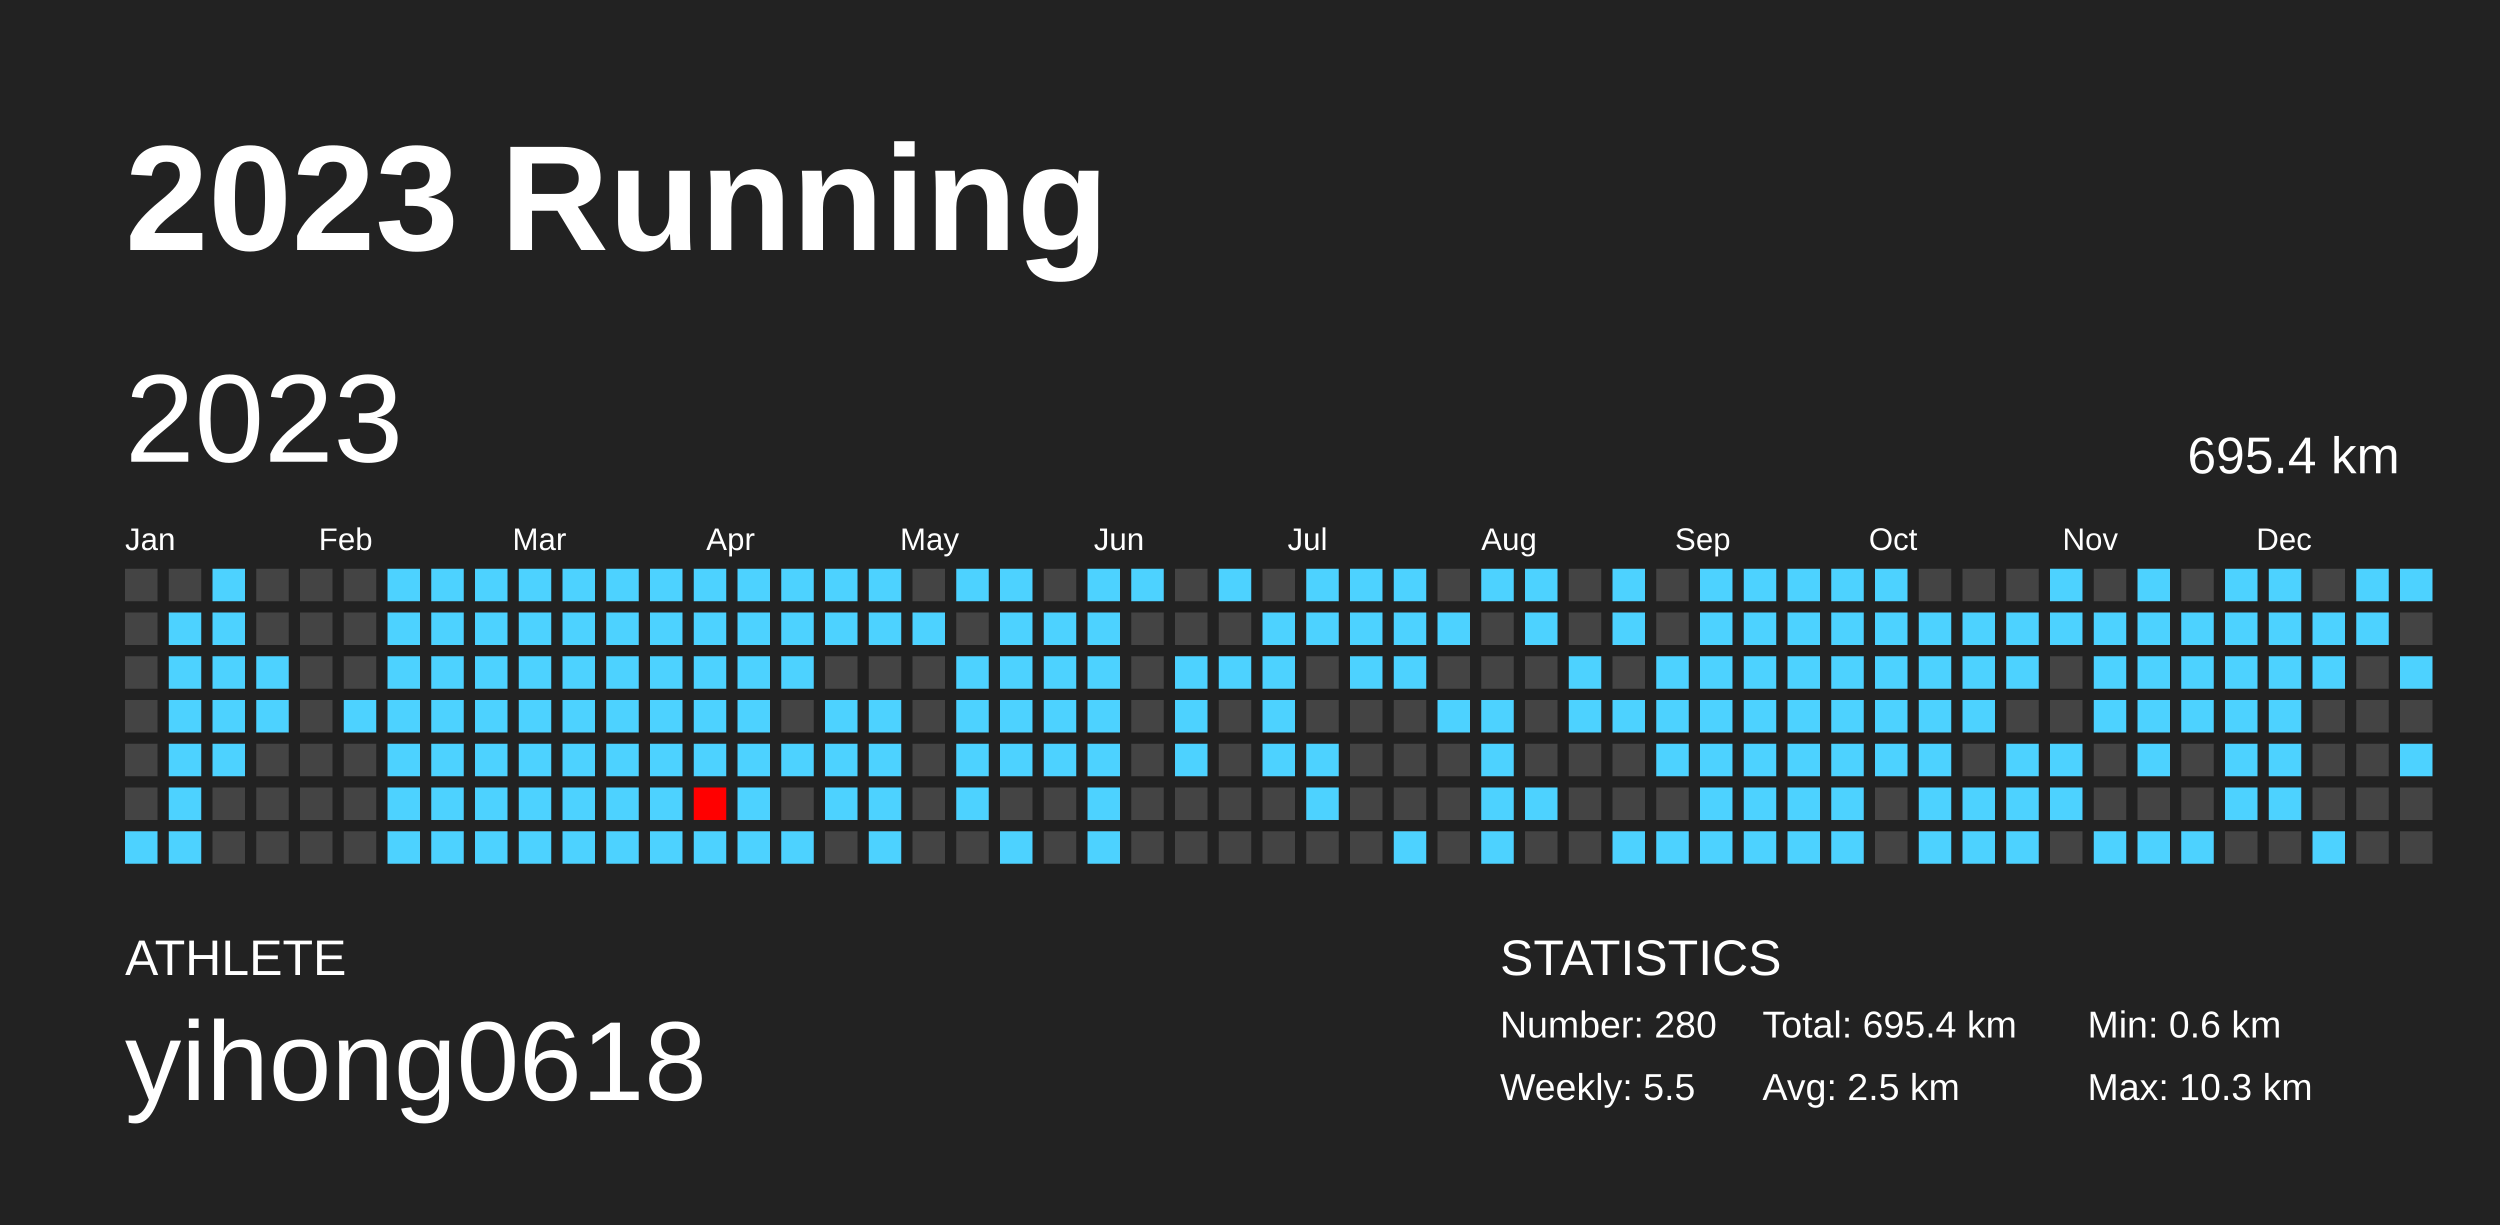
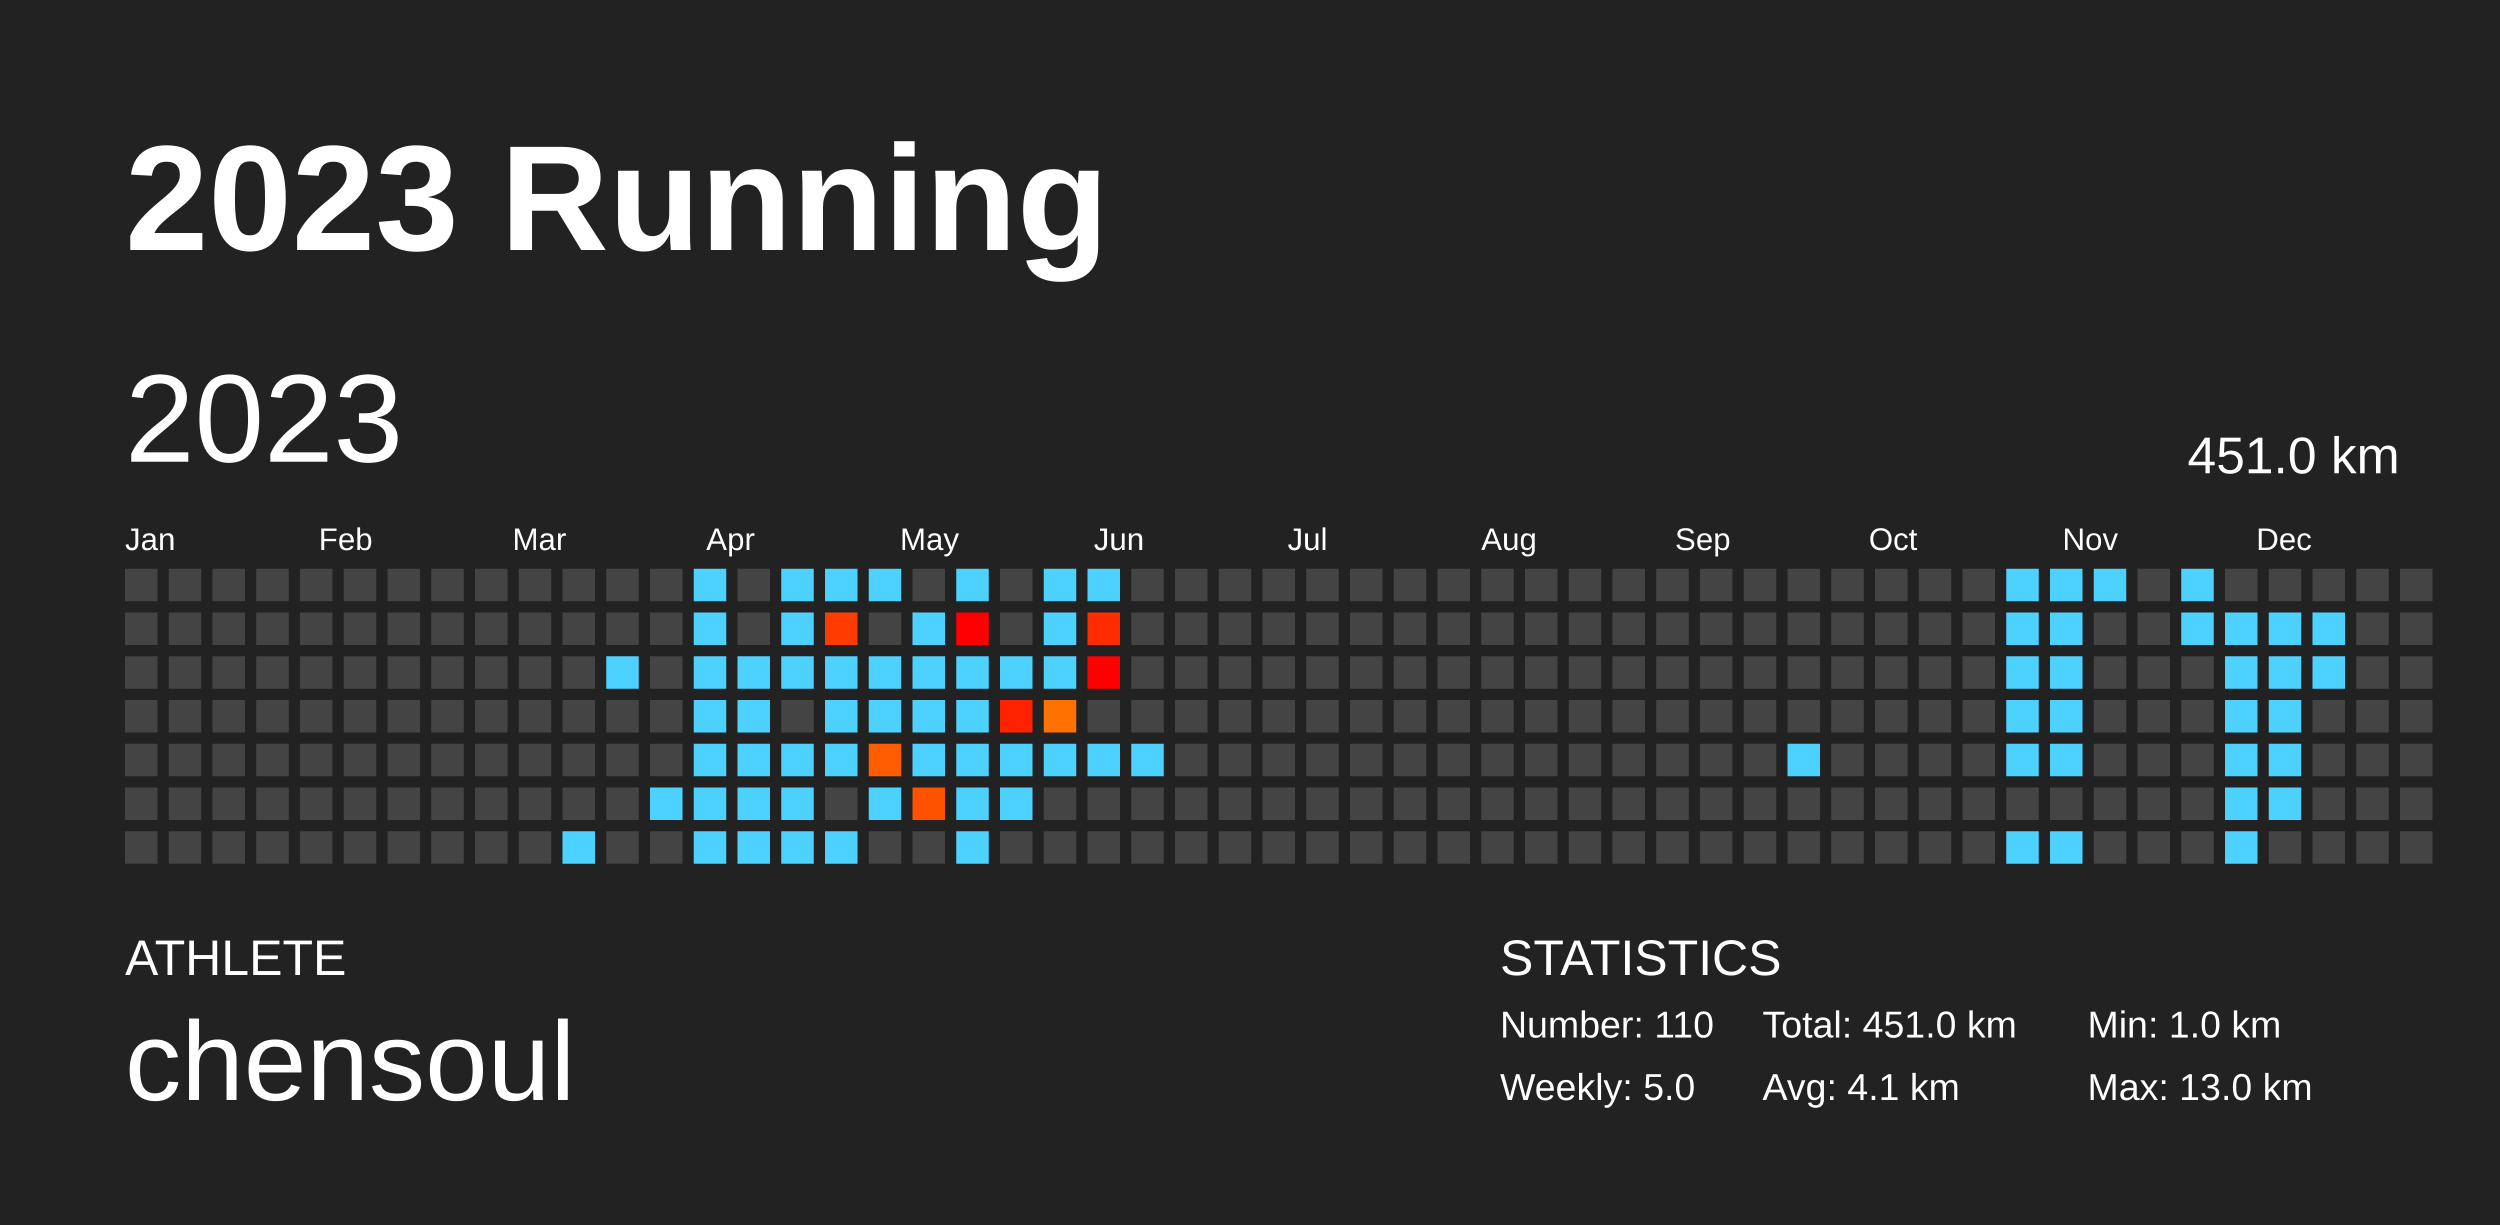
<svg xmlns="http://www.w3.org/2000/svg" baseProfile="full" height="98mm" version="1.1" viewBox="0,0,200,98" width="200mm">
  <defs />
  <rect fill="#222222" height="98" width="200" x="0" y="0" />
  <text fill="#FFFFFF" style="font-size:12px; font-family:Arial; font-weight:bold;" x="10" y="20">2023 Running</text>
  <text fill="#FFFFFF" style="font-size:4px; font-family:Arial" x="10" y="78">ATHLETE</text>
-   <text fill="#FFFFFF" style="font-size:9px; font-family:Arial" x="10" y="88">yihong0618</text>
+   <text fill="#FFFFFF" style="font-size:9px; font-family:Arial" x="10" y="88">chensoul</text>
  <text fill="#FFFFFF" style="font-size:4px; font-family:Arial" x="120" y="78">STATISTICS</text>
-   <text fill="#FFFFFF" style="font-size:3px; font-family:Arial" x="120" y="83">Number: 280</text>
-   <text fill="#FFFFFF" style="font-size:3px; font-family:Arial" x="120" y="88">Weekly: 5.5</text>
-   <text fill="#FFFFFF" style="font-size:3px; font-family:Arial" x="141" y="83">Total: 695.4 km</text>
-   <text fill="#FFFFFF" style="font-size:3px; font-family:Arial" x="141" y="88">Avg: 2.5 km</text>
-   <text fill="#FFFFFF" style="font-size:3px; font-family:Arial" x="167" y="83">Min: 0.6 km</text>
-   <text fill="#FFFFFF" style="font-size:3px; font-family:Arial" x="167" y="88">Max: 10.3 km</text>
+   <text fill="#FFFFFF" style="font-size:3px; font-family:Arial" x="120" y="83">Number: 110</text>
+   <text fill="#FFFFFF" style="font-size:3px; font-family:Arial" x="120" y="88">Weekly: 5.0</text>
+   <text fill="#FFFFFF" style="font-size:3px; font-family:Arial" x="141" y="83">Total: 451.0 km</text>
+   <text fill="#FFFFFF" style="font-size:3px; font-family:Arial" x="141" y="88">Avg: 4.1 km</text>
+   <text fill="#FFFFFF" style="font-size:3px; font-family:Arial" x="167" y="83">Min: 1.0 km</text>
+   <text fill="#FFFFFF" style="font-size:3px; font-family:Arial" x="167" y="88">Max: 13.0 km</text>
  <text dominant-baseline="hanging" fill="#FFFFFF" style="font-size:10.0px; font-family:Arial;" x="10" y="30">2023</text>
-   <text dominant-baseline="hanging" fill="#FFFFFF" style="font-size:4.125px; font-family:Arial;" x="175" y="35">695.4 km</text>
+   <text dominant-baseline="hanging" fill="#FFFFFF" style="font-size:4.125px; font-family:Arial;" x="175" y="35">451.0 km</text>
  <text fill="#FFFFFF" style="font-size:2.5px; font-family:Arial" x="10.0" y="44">Jan</text>
  <text fill="#FFFFFF" style="font-size:2.5px; font-family:Arial" x="25.5" y="44">Feb</text>
  <text fill="#FFFFFF" style="font-size:2.5px; font-family:Arial" x="41.0" y="44">Mar</text>
  <text fill="#FFFFFF" style="font-size:2.5px; font-family:Arial" x="56.5" y="44">Apr</text>
  <text fill="#FFFFFF" style="font-size:2.5px; font-family:Arial" x="72.0" y="44">May</text>
  <text fill="#FFFFFF" style="font-size:2.5px; font-family:Arial" x="87.5" y="44">Jun</text>
  <text fill="#FFFFFF" style="font-size:2.5px; font-family:Arial" x="103.0" y="44">Jul</text>
  <text fill="#FFFFFF" style="font-size:2.5px; font-family:Arial" x="118.5" y="44">Aug</text>
  <text fill="#FFFFFF" style="font-size:2.5px; font-family:Arial" x="134.0" y="44">Sep</text>
  <text fill="#FFFFFF" style="font-size:2.5px; font-family:Arial" x="149.5" y="44">Oct</text>
  <text fill="#FFFFFF" style="font-size:2.5px; font-family:Arial" x="165.0" y="44">Nov</text>
  <text fill="#FFFFFF" style="font-size:2.5px; font-family:Arial" x="180.5" y="44">Dec</text>
  <rect fill="#444444" height="2.6" width="2.6" x="10.0" y="45.5" />
  <rect fill="#444444" height="2.6" width="2.6" x="10.0" y="49.0" />
  <rect fill="#444444" height="2.6" width="2.6" x="10.0" y="52.5" />
  <rect fill="#444444" height="2.6" width="2.6" x="10.0" y="56.0" />
  <rect fill="#444444" height="2.6" width="2.6" x="10.0" y="59.5" />
  <rect fill="#444444" height="2.6" width="2.6" x="10.0" y="63.0" />
-   <rect fill="#4dd2ff" height="2.6" width="2.6" x="10.0" y="66.5" />
+   <rect fill="#444444" height="2.6" width="2.6" x="10.0" y="66.5" />
  <rect fill="#444444" height="2.6" width="2.6" x="13.5" y="45.5" />
-   <rect fill="#4dd2ff" height="2.6" width="2.6" x="13.5" y="49.0" />
-   <rect fill="#4dd2ff" height="2.6" width="2.6" x="13.5" y="52.5" />
-   <rect fill="#4dd2ff" height="2.6" width="2.6" x="13.5" y="56.0" />
-   <rect fill="#4dd2ff" height="2.6" width="2.6" x="13.5" y="59.5" />
-   <rect fill="#4dd2ff" height="2.6" width="2.6" x="13.5" y="63.0" />
-   <rect fill="#4dd2ff" height="2.6" width="2.6" x="13.5" y="66.5" />
-   <rect fill="#4dd2ff" height="2.6" width="2.6" x="17.0" y="45.5" />
-   <rect fill="#4dd2ff" height="2.6" width="2.6" x="17.0" y="49.0" />
-   <rect fill="#4dd2ff" height="2.6" width="2.6" x="17.0" y="52.5" />
-   <rect fill="#4dd2ff" height="2.6" width="2.6" x="17.0" y="56.0" />
-   <rect fill="#4dd2ff" height="2.6" width="2.6" x="17.0" y="59.5" />
+   <rect fill="#444444" height="2.6" width="2.6" x="13.5" y="49.0" />
+   <rect fill="#444444" height="2.6" width="2.6" x="13.5" y="52.5" />
+   <rect fill="#444444" height="2.6" width="2.6" x="13.5" y="56.0" />
+   <rect fill="#444444" height="2.6" width="2.6" x="13.5" y="59.5" />
+   <rect fill="#444444" height="2.6" width="2.6" x="13.5" y="63.0" />
+   <rect fill="#444444" height="2.6" width="2.6" x="13.5" y="66.5" />
+   <rect fill="#444444" height="2.6" width="2.6" x="17.0" y="45.5" />
+   <rect fill="#444444" height="2.6" width="2.6" x="17.0" y="49.0" />
+   <rect fill="#444444" height="2.6" width="2.6" x="17.0" y="52.5" />
+   <rect fill="#444444" height="2.6" width="2.6" x="17.0" y="56.0" />
+   <rect fill="#444444" height="2.6" width="2.6" x="17.0" y="59.5" />
  <rect fill="#444444" height="2.6" width="2.6" x="17.0" y="63.0" />
  <rect fill="#444444" height="2.6" width="2.6" x="17.0" y="66.5" />
  <rect fill="#444444" height="2.6" width="2.6" x="20.5" y="45.5" />
  <rect fill="#444444" height="2.6" width="2.6" x="20.5" y="49.0" />
-   <rect fill="#4dd2ff" height="2.6" width="2.6" x="20.5" y="52.5" />
-   <rect fill="#4dd2ff" height="2.6" width="2.6" x="20.5" y="56.0" />
+   <rect fill="#444444" height="2.6" width="2.6" x="20.5" y="52.5" />
+   <rect fill="#444444" height="2.6" width="2.6" x="20.5" y="56.0" />
  <rect fill="#444444" height="2.6" width="2.6" x="20.5" y="59.5" />
  <rect fill="#444444" height="2.6" width="2.6" x="20.5" y="63.0" />
  <rect fill="#444444" height="2.6" width="2.6" x="20.5" y="66.5" />
  <rect fill="#444444" height="2.6" width="2.6" x="24.0" y="45.5" />
  <rect fill="#444444" height="2.6" width="2.6" x="24.0" y="49.0" />
  <rect fill="#444444" height="2.6" width="2.6" x="24.0" y="52.5" />
  <rect fill="#444444" height="2.6" width="2.6" x="24.0" y="56.0" />
  <rect fill="#444444" height="2.6" width="2.6" x="24.0" y="59.5" />
  <rect fill="#444444" height="2.6" width="2.6" x="24.0" y="63.0" />
  <rect fill="#444444" height="2.6" width="2.6" x="24.0" y="66.5" />
  <rect fill="#444444" height="2.6" width="2.6" x="27.5" y="45.5" />
  <rect fill="#444444" height="2.6" width="2.6" x="27.5" y="49.0" />
  <rect fill="#444444" height="2.6" width="2.6" x="27.5" y="52.5" />
-   <rect fill="#4dd2ff" height="2.6" width="2.6" x="27.5" y="56.0" />
+   <rect fill="#444444" height="2.6" width="2.6" x="27.5" y="56.0" />
  <rect fill="#444444" height="2.6" width="2.6" x="27.5" y="59.5" />
  <rect fill="#444444" height="2.6" width="2.6" x="27.5" y="63.0" />
  <rect fill="#444444" height="2.6" width="2.6" x="27.5" y="66.5" />
-   <rect fill="#4dd2ff" height="2.6" width="2.6" x="31.0" y="45.5" />
-   <rect fill="#4dd2ff" height="2.6" width="2.6" x="31.0" y="49.0" />
-   <rect fill="#4dd2ff" height="2.6" width="2.6" x="31.0" y="52.5" />
-   <rect fill="#4dd2ff" height="2.6" width="2.6" x="31.0" y="56.0" />
-   <rect fill="#4dd2ff" height="2.6" width="2.6" x="31.0" y="59.5" />
-   <rect fill="#4dd2ff" height="2.6" width="2.6" x="31.0" y="63.0" />
-   <rect fill="#4dd2ff" height="2.6" width="2.6" x="31.0" y="66.5" />
-   <rect fill="#4dd2ff" height="2.6" width="2.6" x="34.5" y="45.5" />
-   <rect fill="#4dd2ff" height="2.6" width="2.6" x="34.5" y="49.0" />
-   <rect fill="#4dd2ff" height="2.6" width="2.6" x="34.5" y="52.5" />
-   <rect fill="#4dd2ff" height="2.6" width="2.6" x="34.5" y="56.0" />
-   <rect fill="#4dd2ff" height="2.6" width="2.6" x="34.5" y="59.5" />
-   <rect fill="#4dd2ff" height="2.6" width="2.6" x="34.5" y="63.0" />
-   <rect fill="#4dd2ff" height="2.6" width="2.6" x="34.5" y="66.5" />
-   <rect fill="#4dd2ff" height="2.6" width="2.6" x="38.0" y="45.5" />
-   <rect fill="#4dd2ff" height="2.6" width="2.6" x="38.0" y="49.0" />
-   <rect fill="#4dd2ff" height="2.6" width="2.6" x="38.0" y="52.5" />
-   <rect fill="#4dd2ff" height="2.6" width="2.6" x="38.0" y="56.0" />
-   <rect fill="#4dd2ff" height="2.6" width="2.6" x="38.0" y="59.5" />
-   <rect fill="#4dd2ff" height="2.6" width="2.6" x="38.0" y="63.0" />
-   <rect fill="#4dd2ff" height="2.6" width="2.6" x="38.0" y="66.5" />
-   <rect fill="#4dd2ff" height="2.6" width="2.6" x="41.5" y="45.5" />
-   <rect fill="#4dd2ff" height="2.6" width="2.6" x="41.5" y="49.0" />
-   <rect fill="#4dd2ff" height="2.6" width="2.6" x="41.5" y="52.5" />
-   <rect fill="#4dd2ff" height="2.6" width="2.6" x="41.5" y="56.0" />
-   <rect fill="#4dd2ff" height="2.6" width="2.6" x="41.5" y="59.5" />
-   <rect fill="#4dd2ff" height="2.6" width="2.6" x="41.5" y="63.0" />
-   <rect fill="#4dd2ff" height="2.6" width="2.6" x="41.5" y="66.5" />
-   <rect fill="#4dd2ff" height="2.6" width="2.6" x="45.0" y="45.5" />
-   <rect fill="#4dd2ff" height="2.6" width="2.6" x="45.0" y="49.0" />
-   <rect fill="#4dd2ff" height="2.6" width="2.6" x="45.0" y="52.5" />
-   <rect fill="#4dd2ff" height="2.6" width="2.6" x="45.0" y="56.0" />
-   <rect fill="#4dd2ff" height="2.6" width="2.6" x="45.0" y="59.5" />
-   <rect fill="#4dd2ff" height="2.6" width="2.6" x="45.0" y="63.0" />
+   <rect fill="#444444" height="2.6" width="2.6" x="31.0" y="45.5" />
+   <rect fill="#444444" height="2.6" width="2.6" x="31.0" y="49.0" />
+   <rect fill="#444444" height="2.6" width="2.6" x="31.0" y="52.5" />
+   <rect fill="#444444" height="2.6" width="2.6" x="31.0" y="56.0" />
+   <rect fill="#444444" height="2.6" width="2.6" x="31.0" y="59.5" />
+   <rect fill="#444444" height="2.6" width="2.6" x="31.0" y="63.0" />
+   <rect fill="#444444" height="2.6" width="2.6" x="31.0" y="66.5" />
+   <rect fill="#444444" height="2.6" width="2.6" x="34.5" y="45.5" />
+   <rect fill="#444444" height="2.6" width="2.6" x="34.5" y="49.0" />
+   <rect fill="#444444" height="2.6" width="2.6" x="34.5" y="52.5" />
+   <rect fill="#444444" height="2.6" width="2.6" x="34.5" y="56.0" />
+   <rect fill="#444444" height="2.6" width="2.6" x="34.5" y="59.5" />
+   <rect fill="#444444" height="2.6" width="2.6" x="34.5" y="63.0" />
+   <rect fill="#444444" height="2.6" width="2.6" x="34.5" y="66.5" />
+   <rect fill="#444444" height="2.6" width="2.6" x="38.0" y="45.5" />
+   <rect fill="#444444" height="2.6" width="2.6" x="38.0" y="49.0" />
+   <rect fill="#444444" height="2.6" width="2.6" x="38.0" y="52.5" />
+   <rect fill="#444444" height="2.6" width="2.6" x="38.0" y="56.0" />
+   <rect fill="#444444" height="2.6" width="2.6" x="38.0" y="59.5" />
+   <rect fill="#444444" height="2.6" width="2.6" x="38.0" y="63.0" />
+   <rect fill="#444444" height="2.6" width="2.6" x="38.0" y="66.5" />
+   <rect fill="#444444" height="2.6" width="2.6" x="41.5" y="45.5" />
+   <rect fill="#444444" height="2.6" width="2.6" x="41.5" y="49.0" />
+   <rect fill="#444444" height="2.6" width="2.6" x="41.5" y="52.5" />
+   <rect fill="#444444" height="2.6" width="2.6" x="41.5" y="56.0" />
+   <rect fill="#444444" height="2.6" width="2.6" x="41.5" y="59.5" />
+   <rect fill="#444444" height="2.6" width="2.6" x="41.5" y="63.0" />
+   <rect fill="#444444" height="2.6" width="2.6" x="41.5" y="66.5" />
+   <rect fill="#444444" height="2.6" width="2.6" x="45.0" y="45.5" />
+   <rect fill="#444444" height="2.6" width="2.6" x="45.0" y="49.0" />
+   <rect fill="#444444" height="2.6" width="2.6" x="45.0" y="52.5" />
+   <rect fill="#444444" height="2.6" width="2.6" x="45.0" y="56.0" />
+   <rect fill="#444444" height="2.6" width="2.6" x="45.0" y="59.5" />
+   <rect fill="#444444" height="2.6" width="2.6" x="45.0" y="63.0" />
  <rect fill="#4dd2ff" height="2.6" width="2.6" x="45.0" y="66.5" />
-   <rect fill="#4dd2ff" height="2.6" width="2.6" x="48.5" y="45.5" />
-   <rect fill="#4dd2ff" height="2.6" width="2.6" x="48.5" y="49.0" />
+   <rect fill="#444444" height="2.6" width="2.6" x="48.5" y="45.5" />
+   <rect fill="#444444" height="2.6" width="2.6" x="48.5" y="49.0" />
  <rect fill="#4dd2ff" height="2.6" width="2.6" x="48.5" y="52.5" />
-   <rect fill="#4dd2ff" height="2.6" width="2.6" x="48.5" y="56.0" />
-   <rect fill="#4dd2ff" height="2.6" width="2.6" x="48.5" y="59.5" />
-   <rect fill="#4dd2ff" height="2.6" width="2.6" x="48.5" y="63.0" />
-   <rect fill="#4dd2ff" height="2.6" width="2.6" x="48.5" y="66.5" />
-   <rect fill="#4dd2ff" height="2.6" width="2.6" x="52.0" y="45.5" />
-   <rect fill="#4dd2ff" height="2.6" width="2.6" x="52.0" y="49.0" />
-   <rect fill="#4dd2ff" height="2.6" width="2.6" x="52.0" y="52.5" />
-   <rect fill="#4dd2ff" height="2.6" width="2.6" x="52.0" y="56.0" />
-   <rect fill="#4dd2ff" height="2.6" width="2.6" x="52.0" y="59.5" />
+   <rect fill="#444444" height="2.6" width="2.6" x="48.5" y="56.0" />
+   <rect fill="#444444" height="2.6" width="2.6" x="48.5" y="59.5" />
+   <rect fill="#444444" height="2.6" width="2.6" x="48.5" y="63.0" />
+   <rect fill="#444444" height="2.6" width="2.6" x="48.5" y="66.5" />
+   <rect fill="#444444" height="2.6" width="2.6" x="52.0" y="45.5" />
+   <rect fill="#444444" height="2.6" width="2.6" x="52.0" y="49.0" />
+   <rect fill="#444444" height="2.6" width="2.6" x="52.0" y="52.5" />
+   <rect fill="#444444" height="2.6" width="2.6" x="52.0" y="56.0" />
+   <rect fill="#444444" height="2.6" width="2.6" x="52.0" y="59.5" />
  <rect fill="#4dd2ff" height="2.6" width="2.6" x="52.0" y="63.0" />
-   <rect fill="#4dd2ff" height="2.6" width="2.6" x="52.0" y="66.5" />
+   <rect fill="#444444" height="2.6" width="2.6" x="52.0" y="66.5" />
  <rect fill="#4dd2ff" height="2.6" width="2.6" x="55.5" y="45.5" />
  <rect fill="#4dd2ff" height="2.6" width="2.6" x="55.5" y="49.0" />
  <rect fill="#4dd2ff" height="2.6" width="2.6" x="55.5" y="52.5" />
  <rect fill="#4dd2ff" height="2.6" width="2.6" x="55.5" y="56.0" />
  <rect fill="#4dd2ff" height="2.6" width="2.6" x="55.5" y="59.5" />
-   <rect fill="#ff0000" height="2.6" width="2.6" x="55.5" y="63.0" />
+   <rect fill="#4dd2ff" height="2.6" width="2.6" x="55.5" y="63.0" />
  <rect fill="#4dd2ff" height="2.6" width="2.6" x="55.5" y="66.5" />
-   <rect fill="#4dd2ff" height="2.6" width="2.6" x="59.0" y="45.5" />
-   <rect fill="#4dd2ff" height="2.6" width="2.6" x="59.0" y="49.0" />
+   <rect fill="#444444" height="2.6" width="2.6" x="59.0" y="45.5" />
+   <rect fill="#444444" height="2.6" width="2.6" x="59.0" y="49.0" />
  <rect fill="#4dd2ff" height="2.6" width="2.6" x="59.0" y="52.5" />
  <rect fill="#4dd2ff" height="2.6" width="2.6" x="59.0" y="56.0" />
  <rect fill="#4dd2ff" height="2.6" width="2.6" x="59.0" y="59.5" />
  <rect fill="#4dd2ff" height="2.6" width="2.6" x="59.0" y="63.0" />
  <rect fill="#4dd2ff" height="2.6" width="2.6" x="59.0" y="66.5" />
  <rect fill="#4dd2ff" height="2.6" width="2.6" x="62.5" y="45.5" />
  <rect fill="#4dd2ff" height="2.6" width="2.6" x="62.5" y="49.0" />
  <rect fill="#4dd2ff" height="2.6" width="2.6" x="62.5" y="52.5" />
  <rect fill="#444444" height="2.6" width="2.6" x="62.5" y="56.0" />
  <rect fill="#4dd2ff" height="2.6" width="2.6" x="62.5" y="59.5" />
-   <rect fill="#444444" height="2.6" width="2.6" x="62.5" y="63.0" />
+   <rect fill="#4dd2ff" height="2.6" width="2.6" x="62.5" y="63.0" />
  <rect fill="#4dd2ff" height="2.6" width="2.6" x="62.5" y="66.5" />
  <rect fill="#4dd2ff" height="2.6" width="2.6" x="66.0" y="45.5" />
-   <rect fill="#4dd2ff" height="2.6" width="2.6" x="66.0" y="49.0" />
-   <rect fill="#444444" height="2.6" width="2.6" x="66.0" y="52.5" />
+   <rect fill="#ff3c00" height="2.6" width="2.6" x="66.0" y="49.0" />
+   <rect fill="#4dd2ff" height="2.6" width="2.6" x="66.0" y="52.5" />
  <rect fill="#4dd2ff" height="2.6" width="2.6" x="66.0" y="56.0" />
  <rect fill="#4dd2ff" height="2.6" width="2.6" x="66.0" y="59.5" />
-   <rect fill="#4dd2ff" height="2.6" width="2.6" x="66.0" y="63.0" />
-   <rect fill="#444444" height="2.6" width="2.6" x="66.0" y="66.5" />
+   <rect fill="#444444" height="2.6" width="2.6" x="66.0" y="63.0" />
+   <rect fill="#4dd2ff" height="2.6" width="2.6" x="66.0" y="66.5" />
  <rect fill="#4dd2ff" height="2.6" width="2.6" x="69.5" y="45.5" />
-   <rect fill="#4dd2ff" height="2.6" width="2.6" x="69.5" y="49.0" />
-   <rect fill="#444444" height="2.6" width="2.6" x="69.5" y="52.5" />
+   <rect fill="#444444" height="2.6" width="2.6" x="69.5" y="49.0" />
+   <rect fill="#4dd2ff" height="2.6" width="2.6" x="69.5" y="52.5" />
  <rect fill="#4dd2ff" height="2.6" width="2.6" x="69.5" y="56.0" />
-   <rect fill="#4dd2ff" height="2.6" width="2.6" x="69.5" y="59.5" />
+   <rect fill="#ff5d00" height="2.6" width="2.6" x="69.5" y="59.5" />
  <rect fill="#4dd2ff" height="2.6" width="2.6" x="69.5" y="63.0" />
-   <rect fill="#4dd2ff" height="2.6" width="2.6" x="69.5" y="66.5" />
+   <rect fill="#444444" height="2.6" width="2.6" x="69.5" y="66.5" />
  <rect fill="#444444" height="2.6" width="2.6" x="73.0" y="45.5" />
  <rect fill="#4dd2ff" height="2.6" width="2.6" x="73.0" y="49.0" />
-   <rect fill="#444444" height="2.6" width="2.6" x="73.0" y="52.5" />
-   <rect fill="#444444" height="2.6" width="2.6" x="73.0" y="56.0" />
-   <rect fill="#444444" height="2.6" width="2.6" x="73.0" y="59.5" />
-   <rect fill="#444444" height="2.6" width="2.6" x="73.0" y="63.0" />
+   <rect fill="#4dd2ff" height="2.6" width="2.6" x="73.0" y="52.5" />
+   <rect fill="#4dd2ff" height="2.6" width="2.6" x="73.0" y="56.0" />
+   <rect fill="#4dd2ff" height="2.6" width="2.6" x="73.0" y="59.5" />
+   <rect fill="#ff5200" height="2.6" width="2.6" x="73.0" y="63.0" />
  <rect fill="#444444" height="2.6" width="2.6" x="73.0" y="66.5" />
  <rect fill="#4dd2ff" height="2.6" width="2.6" x="76.5" y="45.5" />
-   <rect fill="#444444" height="2.6" width="2.6" x="76.5" y="49.0" />
+   <rect fill="#ff0000" height="2.6" width="2.6" x="76.5" y="49.0" />
  <rect fill="#4dd2ff" height="2.6" width="2.6" x="76.5" y="52.5" />
  <rect fill="#4dd2ff" height="2.6" width="2.6" x="76.5" y="56.0" />
  <rect fill="#4dd2ff" height="2.6" width="2.6" x="76.5" y="59.5" />
  <rect fill="#4dd2ff" height="2.6" width="2.6" x="76.5" y="63.0" />
-   <rect fill="#444444" height="2.6" width="2.6" x="76.5" y="66.5" />
-   <rect fill="#4dd2ff" height="2.6" width="2.6" x="80.0" y="45.5" />
-   <rect fill="#4dd2ff" height="2.6" width="2.6" x="80.0" y="49.0" />
+   <rect fill="#4dd2ff" height="2.6" width="2.6" x="76.5" y="66.5" />
+   <rect fill="#444444" height="2.6" width="2.6" x="80.0" y="45.5" />
+   <rect fill="#444444" height="2.6" width="2.6" x="80.0" y="49.0" />
  <rect fill="#4dd2ff" height="2.6" width="2.6" x="80.0" y="52.5" />
-   <rect fill="#4dd2ff" height="2.6" width="2.6" x="80.0" y="56.0" />
+   <rect fill="#ff2200" height="2.6" width="2.6" x="80.0" y="56.0" />
  <rect fill="#4dd2ff" height="2.6" width="2.6" x="80.0" y="59.5" />
-   <rect fill="#444444" height="2.6" width="2.6" x="80.0" y="63.0" />
-   <rect fill="#4dd2ff" height="2.6" width="2.6" x="80.0" y="66.5" />
-   <rect fill="#444444" height="2.6" width="2.6" x="83.5" y="45.5" />
+   <rect fill="#4dd2ff" height="2.6" width="2.6" x="80.0" y="63.0" />
+   <rect fill="#444444" height="2.6" width="2.6" x="80.0" y="66.5" />
+   <rect fill="#4dd2ff" height="2.6" width="2.6" x="83.5" y="45.5" />
  <rect fill="#4dd2ff" height="2.6" width="2.6" x="83.5" y="49.0" />
  <rect fill="#4dd2ff" height="2.6" width="2.6" x="83.5" y="52.5" />
-   <rect fill="#4dd2ff" height="2.6" width="2.6" x="83.5" y="56.0" />
+   <rect fill="#ff7100" height="2.6" width="2.6" x="83.5" y="56.0" />
  <rect fill="#4dd2ff" height="2.6" width="2.6" x="83.5" y="59.5" />
  <rect fill="#444444" height="2.6" width="2.6" x="83.5" y="63.0" />
  <rect fill="#444444" height="2.6" width="2.6" x="83.5" y="66.5" />
  <rect fill="#4dd2ff" height="2.6" width="2.6" x="87.0" y="45.5" />
-   <rect fill="#4dd2ff" height="2.6" width="2.6" x="87.0" y="49.0" />
-   <rect fill="#4dd2ff" height="2.6" width="2.6" x="87.0" y="52.5" />
-   <rect fill="#4dd2ff" height="2.6" width="2.6" x="87.0" y="56.0" />
+   <rect fill="#ff2c00" height="2.6" width="2.6" x="87.0" y="49.0" />
+   <rect fill="#ff0000" height="2.6" width="2.6" x="87.0" y="52.5" />
+   <rect fill="#444444" height="2.6" width="2.6" x="87.0" y="56.0" />
  <rect fill="#4dd2ff" height="2.6" width="2.6" x="87.0" y="59.5" />
-   <rect fill="#4dd2ff" height="2.6" width="2.6" x="87.0" y="63.0" />
-   <rect fill="#4dd2ff" height="2.6" width="2.6" x="87.0" y="66.5" />
-   <rect fill="#4dd2ff" height="2.6" width="2.6" x="90.5" y="45.5" />
+   <rect fill="#444444" height="2.6" width="2.6" x="87.0" y="63.0" />
+   <rect fill="#444444" height="2.6" width="2.6" x="87.0" y="66.5" />
+   <rect fill="#444444" height="2.6" width="2.6" x="90.5" y="45.5" />
  <rect fill="#444444" height="2.6" width="2.6" x="90.5" y="49.0" />
  <rect fill="#444444" height="2.6" width="2.6" x="90.5" y="52.5" />
  <rect fill="#444444" height="2.6" width="2.6" x="90.5" y="56.0" />
-   <rect fill="#444444" height="2.6" width="2.6" x="90.5" y="59.5" />
+   <rect fill="#4dd2ff" height="2.6" width="2.6" x="90.5" y="59.5" />
  <rect fill="#444444" height="2.6" width="2.6" x="90.5" y="63.0" />
  <rect fill="#444444" height="2.6" width="2.6" x="90.5" y="66.5" />
  <rect fill="#444444" height="2.6" width="2.6" x="94.0" y="45.5" />
  <rect fill="#444444" height="2.6" width="2.6" x="94.0" y="49.0" />
-   <rect fill="#4dd2ff" height="2.6" width="2.6" x="94.0" y="52.5" />
-   <rect fill="#4dd2ff" height="2.6" width="2.6" x="94.0" y="56.0" />
-   <rect fill="#4dd2ff" height="2.6" width="2.6" x="94.0" y="59.5" />
+   <rect fill="#444444" height="2.6" width="2.6" x="94.0" y="52.5" />
+   <rect fill="#444444" height="2.6" width="2.6" x="94.0" y="56.0" />
+   <rect fill="#444444" height="2.6" width="2.6" x="94.0" y="59.5" />
  <rect fill="#444444" height="2.6" width="2.6" x="94.0" y="63.0" />
  <rect fill="#444444" height="2.6" width="2.6" x="94.0" y="66.5" />
-   <rect fill="#4dd2ff" height="2.6" width="2.6" x="97.5" y="45.5" />
+   <rect fill="#444444" height="2.6" width="2.6" x="97.5" y="45.5" />
  <rect fill="#444444" height="2.6" width="2.6" x="97.5" y="49.0" />
-   <rect fill="#4dd2ff" height="2.6" width="2.6" x="97.5" y="52.5" />
+   <rect fill="#444444" height="2.6" width="2.6" x="97.5" y="52.5" />
  <rect fill="#444444" height="2.6" width="2.6" x="97.5" y="56.0" />
  <rect fill="#444444" height="2.6" width="2.6" x="97.5" y="59.5" />
  <rect fill="#444444" height="2.6" width="2.6" x="97.5" y="63.0" />
  <rect fill="#444444" height="2.6" width="2.6" x="97.5" y="66.5" />
  <rect fill="#444444" height="2.6" width="2.6" x="101.0" y="45.5" />
-   <rect fill="#4dd2ff" height="2.6" width="2.6" x="101.0" y="49.0" />
-   <rect fill="#4dd2ff" height="2.6" width="2.6" x="101.0" y="52.5" />
-   <rect fill="#4dd2ff" height="2.6" width="2.6" x="101.0" y="56.0" />
-   <rect fill="#4dd2ff" height="2.6" width="2.6" x="101.0" y="59.5" />
+   <rect fill="#444444" height="2.6" width="2.6" x="101.0" y="49.0" />
+   <rect fill="#444444" height="2.6" width="2.6" x="101.0" y="52.5" />
+   <rect fill="#444444" height="2.6" width="2.6" x="101.0" y="56.0" />
+   <rect fill="#444444" height="2.6" width="2.6" x="101.0" y="59.5" />
  <rect fill="#444444" height="2.6" width="2.6" x="101.0" y="63.0" />
  <rect fill="#444444" height="2.6" width="2.6" x="101.0" y="66.5" />
-   <rect fill="#4dd2ff" height="2.6" width="2.6" x="104.5" y="45.5" />
-   <rect fill="#4dd2ff" height="2.6" width="2.6" x="104.5" y="49.0" />
+   <rect fill="#444444" height="2.6" width="2.6" x="104.5" y="45.5" />
+   <rect fill="#444444" height="2.6" width="2.6" x="104.5" y="49.0" />
  <rect fill="#444444" height="2.6" width="2.6" x="104.5" y="52.5" />
  <rect fill="#444444" height="2.6" width="2.6" x="104.5" y="56.0" />
-   <rect fill="#4dd2ff" height="2.6" width="2.6" x="104.5" y="59.5" />
-   <rect fill="#4dd2ff" height="2.6" width="2.6" x="104.5" y="63.0" />
+   <rect fill="#444444" height="2.6" width="2.6" x="104.5" y="59.5" />
+   <rect fill="#444444" height="2.6" width="2.6" x="104.5" y="63.0" />
  <rect fill="#444444" height="2.6" width="2.6" x="104.5" y="66.5" />
-   <rect fill="#4dd2ff" height="2.6" width="2.6" x="108.0" y="45.5" />
-   <rect fill="#4dd2ff" height="2.6" width="2.6" x="108.0" y="49.0" />
-   <rect fill="#4dd2ff" height="2.6" width="2.6" x="108.0" y="52.5" />
+   <rect fill="#444444" height="2.6" width="2.6" x="108.0" y="45.5" />
+   <rect fill="#444444" height="2.6" width="2.6" x="108.0" y="49.0" />
+   <rect fill="#444444" height="2.6" width="2.6" x="108.0" y="52.5" />
  <rect fill="#444444" height="2.6" width="2.6" x="108.0" y="56.0" />
  <rect fill="#444444" height="2.6" width="2.6" x="108.0" y="59.5" />
  <rect fill="#444444" height="2.6" width="2.6" x="108.0" y="63.0" />
  <rect fill="#444444" height="2.6" width="2.6" x="108.0" y="66.5" />
-   <rect fill="#4dd2ff" height="2.6" width="2.6" x="111.5" y="45.5" />
-   <rect fill="#4dd2ff" height="2.6" width="2.6" x="111.5" y="49.0" />
-   <rect fill="#4dd2ff" height="2.6" width="2.6" x="111.5" y="52.5" />
+   <rect fill="#444444" height="2.6" width="2.6" x="111.5" y="45.5" />
+   <rect fill="#444444" height="2.6" width="2.6" x="111.5" y="49.0" />
+   <rect fill="#444444" height="2.6" width="2.6" x="111.5" y="52.5" />
  <rect fill="#444444" height="2.6" width="2.6" x="111.5" y="56.0" />
  <rect fill="#444444" height="2.6" width="2.6" x="111.5" y="59.5" />
  <rect fill="#444444" height="2.6" width="2.6" x="111.5" y="63.0" />
-   <rect fill="#4dd2ff" height="2.6" width="2.6" x="111.5" y="66.5" />
+   <rect fill="#444444" height="2.6" width="2.6" x="111.5" y="66.5" />
  <rect fill="#444444" height="2.6" width="2.6" x="115.0" y="45.5" />
-   <rect fill="#4dd2ff" height="2.6" width="2.6" x="115.0" y="49.0" />
+   <rect fill="#444444" height="2.6" width="2.6" x="115.0" y="49.0" />
  <rect fill="#444444" height="2.6" width="2.6" x="115.0" y="52.5" />
-   <rect fill="#4dd2ff" height="2.6" width="2.6" x="115.0" y="56.0" />
+   <rect fill="#444444" height="2.6" width="2.6" x="115.0" y="56.0" />
  <rect fill="#444444" height="2.6" width="2.6" x="115.0" y="59.5" />
  <rect fill="#444444" height="2.6" width="2.6" x="115.0" y="63.0" />
  <rect fill="#444444" height="2.6" width="2.6" x="115.0" y="66.5" />
-   <rect fill="#4dd2ff" height="2.6" width="2.6" x="118.5" y="45.5" />
+   <rect fill="#444444" height="2.6" width="2.6" x="118.5" y="45.5" />
  <rect fill="#444444" height="2.6" width="2.6" x="118.5" y="49.0" />
  <rect fill="#444444" height="2.6" width="2.6" x="118.5" y="52.5" />
-   <rect fill="#4dd2ff" height="2.6" width="2.6" x="118.5" y="56.0" />
-   <rect fill="#4dd2ff" height="2.6" width="2.6" x="118.5" y="59.5" />
-   <rect fill="#4dd2ff" height="2.6" width="2.6" x="118.5" y="63.0" />
-   <rect fill="#4dd2ff" height="2.6" width="2.6" x="118.5" y="66.5" />
-   <rect fill="#4dd2ff" height="2.6" width="2.6" x="122.0" y="45.5" />
-   <rect fill="#4dd2ff" height="2.6" width="2.6" x="122.0" y="49.0" />
+   <rect fill="#444444" height="2.6" width="2.6" x="118.5" y="56.0" />
+   <rect fill="#444444" height="2.6" width="2.6" x="118.5" y="59.5" />
+   <rect fill="#444444" height="2.6" width="2.6" x="118.5" y="63.0" />
+   <rect fill="#444444" height="2.6" width="2.6" x="118.5" y="66.5" />
+   <rect fill="#444444" height="2.6" width="2.6" x="122.0" y="45.5" />
+   <rect fill="#444444" height="2.6" width="2.6" x="122.0" y="49.0" />
  <rect fill="#444444" height="2.6" width="2.6" x="122.0" y="52.5" />
  <rect fill="#444444" height="2.6" width="2.6" x="122.0" y="56.0" />
  <rect fill="#444444" height="2.6" width="2.6" x="122.0" y="59.5" />
-   <rect fill="#4dd2ff" height="2.6" width="2.6" x="122.0" y="63.0" />
+   <rect fill="#444444" height="2.6" width="2.6" x="122.0" y="63.0" />
  <rect fill="#444444" height="2.6" width="2.6" x="122.0" y="66.5" />
  <rect fill="#444444" height="2.6" width="2.6" x="125.5" y="45.5" />
  <rect fill="#444444" height="2.6" width="2.6" x="125.5" y="49.0" />
-   <rect fill="#4dd2ff" height="2.6" width="2.6" x="125.5" y="52.5" />
-   <rect fill="#4dd2ff" height="2.6" width="2.6" x="125.5" y="56.0" />
+   <rect fill="#444444" height="2.6" width="2.6" x="125.5" y="52.5" />
+   <rect fill="#444444" height="2.6" width="2.6" x="125.5" y="56.0" />
  <rect fill="#444444" height="2.6" width="2.6" x="125.5" y="59.5" />
  <rect fill="#444444" height="2.6" width="2.6" x="125.5" y="63.0" />
  <rect fill="#444444" height="2.6" width="2.6" x="125.5" y="66.5" />
-   <rect fill="#4dd2ff" height="2.6" width="2.6" x="129.0" y="45.5" />
-   <rect fill="#4dd2ff" height="2.6" width="2.6" x="129.0" y="49.0" />
+   <rect fill="#444444" height="2.6" width="2.6" x="129.0" y="45.5" />
+   <rect fill="#444444" height="2.6" width="2.6" x="129.0" y="49.0" />
  <rect fill="#444444" height="2.6" width="2.6" x="129.0" y="52.5" />
-   <rect fill="#4dd2ff" height="2.6" width="2.6" x="129.0" y="56.0" />
+   <rect fill="#444444" height="2.6" width="2.6" x="129.0" y="56.0" />
  <rect fill="#444444" height="2.6" width="2.6" x="129.0" y="59.5" />
  <rect fill="#444444" height="2.6" width="2.6" x="129.0" y="63.0" />
-   <rect fill="#4dd2ff" height="2.6" width="2.6" x="129.0" y="66.5" />
+   <rect fill="#444444" height="2.6" width="2.6" x="129.0" y="66.5" />
  <rect fill="#444444" height="2.6" width="2.6" x="132.5" y="45.5" />
  <rect fill="#444444" height="2.6" width="2.6" x="132.5" y="49.0" />
-   <rect fill="#4dd2ff" height="2.6" width="2.6" x="132.5" y="52.5" />
-   <rect fill="#4dd2ff" height="2.6" width="2.6" x="132.5" y="56.0" />
-   <rect fill="#4dd2ff" height="2.6" width="2.6" x="132.5" y="59.5" />
+   <rect fill="#444444" height="2.6" width="2.6" x="132.5" y="52.5" />
+   <rect fill="#444444" height="2.6" width="2.6" x="132.5" y="56.0" />
+   <rect fill="#444444" height="2.6" width="2.6" x="132.5" y="59.5" />
  <rect fill="#444444" height="2.6" width="2.6" x="132.5" y="63.0" />
-   <rect fill="#4dd2ff" height="2.6" width="2.6" x="132.5" y="66.5" />
-   <rect fill="#4dd2ff" height="2.6" width="2.6" x="136.0" y="45.5" />
-   <rect fill="#4dd2ff" height="2.6" width="2.6" x="136.0" y="49.0" />
-   <rect fill="#4dd2ff" height="2.6" width="2.6" x="136.0" y="52.5" />
-   <rect fill="#4dd2ff" height="2.6" width="2.6" x="136.0" y="56.0" />
-   <rect fill="#4dd2ff" height="2.6" width="2.6" x="136.0" y="59.5" />
-   <rect fill="#4dd2ff" height="2.6" width="2.6" x="136.0" y="63.0" />
-   <rect fill="#4dd2ff" height="2.6" width="2.6" x="136.0" y="66.5" />
-   <rect fill="#4dd2ff" height="2.6" width="2.6" x="139.5" y="45.5" />
-   <rect fill="#4dd2ff" height="2.6" width="2.6" x="139.5" y="49.0" />
-   <rect fill="#4dd2ff" height="2.6" width="2.6" x="139.5" y="52.5" />
-   <rect fill="#4dd2ff" height="2.6" width="2.6" x="139.5" y="56.0" />
-   <rect fill="#4dd2ff" height="2.6" width="2.6" x="139.5" y="59.5" />
-   <rect fill="#4dd2ff" height="2.6" width="2.6" x="139.5" y="63.0" />
-   <rect fill="#4dd2ff" height="2.6" width="2.6" x="139.5" y="66.5" />
-   <rect fill="#4dd2ff" height="2.6" width="2.6" x="143.0" y="45.5" />
-   <rect fill="#4dd2ff" height="2.6" width="2.6" x="143.0" y="49.0" />
-   <rect fill="#4dd2ff" height="2.6" width="2.6" x="143.0" y="52.5" />
-   <rect fill="#4dd2ff" height="2.6" width="2.6" x="143.0" y="56.0" />
+   <rect fill="#444444" height="2.6" width="2.6" x="132.5" y="66.5" />
+   <rect fill="#444444" height="2.6" width="2.6" x="136.0" y="45.5" />
+   <rect fill="#444444" height="2.6" width="2.6" x="136.0" y="49.0" />
+   <rect fill="#444444" height="2.6" width="2.6" x="136.0" y="52.5" />
+   <rect fill="#444444" height="2.6" width="2.6" x="136.0" y="56.0" />
+   <rect fill="#444444" height="2.6" width="2.6" x="136.0" y="59.5" />
+   <rect fill="#444444" height="2.6" width="2.6" x="136.0" y="63.0" />
+   <rect fill="#444444" height="2.6" width="2.6" x="136.0" y="66.5" />
+   <rect fill="#444444" height="2.6" width="2.6" x="139.5" y="45.5" />
+   <rect fill="#444444" height="2.6" width="2.6" x="139.5" y="49.0" />
+   <rect fill="#444444" height="2.6" width="2.6" x="139.5" y="52.5" />
+   <rect fill="#444444" height="2.6" width="2.6" x="139.5" y="56.0" />
+   <rect fill="#444444" height="2.6" width="2.6" x="139.5" y="59.5" />
+   <rect fill="#444444" height="2.6" width="2.6" x="139.5" y="63.0" />
+   <rect fill="#444444" height="2.6" width="2.6" x="139.5" y="66.5" />
+   <rect fill="#444444" height="2.6" width="2.6" x="143.0" y="45.5" />
+   <rect fill="#444444" height="2.6" width="2.6" x="143.0" y="49.0" />
+   <rect fill="#444444" height="2.6" width="2.6" x="143.0" y="52.5" />
+   <rect fill="#444444" height="2.6" width="2.6" x="143.0" y="56.0" />
  <rect fill="#4dd2ff" height="2.6" width="2.6" x="143.0" y="59.5" />
-   <rect fill="#4dd2ff" height="2.6" width="2.6" x="143.0" y="63.0" />
-   <rect fill="#4dd2ff" height="2.6" width="2.6" x="143.0" y="66.5" />
-   <rect fill="#4dd2ff" height="2.6" width="2.6" x="146.5" y="45.5" />
-   <rect fill="#4dd2ff" height="2.6" width="2.6" x="146.5" y="49.0" />
-   <rect fill="#4dd2ff" height="2.6" width="2.6" x="146.5" y="52.5" />
-   <rect fill="#4dd2ff" height="2.6" width="2.6" x="146.5" y="56.0" />
-   <rect fill="#4dd2ff" height="2.6" width="2.6" x="146.5" y="59.5" />
-   <rect fill="#4dd2ff" height="2.6" width="2.6" x="146.5" y="63.0" />
-   <rect fill="#4dd2ff" height="2.6" width="2.6" x="146.5" y="66.5" />
-   <rect fill="#4dd2ff" height="2.6" width="2.6" x="150.0" y="45.5" />
-   <rect fill="#4dd2ff" height="2.6" width="2.6" x="150.0" y="49.0" />
-   <rect fill="#4dd2ff" height="2.6" width="2.6" x="150.0" y="52.5" />
-   <rect fill="#4dd2ff" height="2.6" width="2.6" x="150.0" y="56.0" />
-   <rect fill="#4dd2ff" height="2.6" width="2.6" x="150.0" y="59.5" />
+   <rect fill="#444444" height="2.6" width="2.6" x="143.0" y="63.0" />
+   <rect fill="#444444" height="2.6" width="2.6" x="143.0" y="66.5" />
+   <rect fill="#444444" height="2.6" width="2.6" x="146.5" y="45.5" />
+   <rect fill="#444444" height="2.6" width="2.6" x="146.5" y="49.0" />
+   <rect fill="#444444" height="2.6" width="2.6" x="146.5" y="52.5" />
+   <rect fill="#444444" height="2.6" width="2.6" x="146.5" y="56.0" />
+   <rect fill="#444444" height="2.6" width="2.6" x="146.5" y="59.5" />
+   <rect fill="#444444" height="2.6" width="2.6" x="146.5" y="63.0" />
+   <rect fill="#444444" height="2.6" width="2.6" x="146.5" y="66.5" />
+   <rect fill="#444444" height="2.6" width="2.6" x="150.0" y="45.5" />
+   <rect fill="#444444" height="2.6" width="2.6" x="150.0" y="49.0" />
+   <rect fill="#444444" height="2.6" width="2.6" x="150.0" y="52.5" />
+   <rect fill="#444444" height="2.6" width="2.6" x="150.0" y="56.0" />
+   <rect fill="#444444" height="2.6" width="2.6" x="150.0" y="59.5" />
  <rect fill="#444444" height="2.6" width="2.6" x="150.0" y="63.0" />
  <rect fill="#444444" height="2.6" width="2.6" x="150.0" y="66.5" />
  <rect fill="#444444" height="2.6" width="2.6" x="153.5" y="45.5" />
-   <rect fill="#4dd2ff" height="2.6" width="2.6" x="153.5" y="49.0" />
-   <rect fill="#4dd2ff" height="2.6" width="2.6" x="153.5" y="52.5" />
-   <rect fill="#4dd2ff" height="2.6" width="2.6" x="153.5" y="56.0" />
-   <rect fill="#4dd2ff" height="2.6" width="2.6" x="153.5" y="59.5" />
-   <rect fill="#4dd2ff" height="2.6" width="2.6" x="153.5" y="63.0" />
-   <rect fill="#4dd2ff" height="2.6" width="2.6" x="153.5" y="66.5" />
+   <rect fill="#444444" height="2.6" width="2.6" x="153.5" y="49.0" />
+   <rect fill="#444444" height="2.6" width="2.6" x="153.5" y="52.5" />
+   <rect fill="#444444" height="2.6" width="2.6" x="153.5" y="56.0" />
+   <rect fill="#444444" height="2.6" width="2.6" x="153.5" y="59.5" />
+   <rect fill="#444444" height="2.6" width="2.6" x="153.5" y="63.0" />
+   <rect fill="#444444" height="2.6" width="2.6" x="153.5" y="66.5" />
  <rect fill="#444444" height="2.6" width="2.6" x="157.0" y="45.5" />
-   <rect fill="#4dd2ff" height="2.6" width="2.6" x="157.0" y="49.0" />
-   <rect fill="#4dd2ff" height="2.6" width="2.6" x="157.0" y="52.5" />
-   <rect fill="#4dd2ff" height="2.6" width="2.6" x="157.0" y="56.0" />
+   <rect fill="#444444" height="2.6" width="2.6" x="157.0" y="49.0" />
+   <rect fill="#444444" height="2.6" width="2.6" x="157.0" y="52.5" />
+   <rect fill="#444444" height="2.6" width="2.6" x="157.0" y="56.0" />
  <rect fill="#444444" height="2.6" width="2.6" x="157.0" y="59.5" />
-   <rect fill="#4dd2ff" height="2.6" width="2.6" x="157.0" y="63.0" />
-   <rect fill="#4dd2ff" height="2.6" width="2.6" x="157.0" y="66.5" />
-   <rect fill="#444444" height="2.6" width="2.6" x="160.5" y="45.5" />
+   <rect fill="#444444" height="2.6" width="2.6" x="157.0" y="63.0" />
+   <rect fill="#444444" height="2.6" width="2.6" x="157.0" y="66.5" />
+   <rect fill="#4dd2ff" height="2.6" width="2.6" x="160.5" y="45.5" />
  <rect fill="#4dd2ff" height="2.6" width="2.6" x="160.5" y="49.0" />
  <rect fill="#4dd2ff" height="2.6" width="2.6" x="160.5" y="52.5" />
-   <rect fill="#444444" height="2.6" width="2.6" x="160.5" y="56.0" />
+   <rect fill="#4dd2ff" height="2.6" width="2.6" x="160.5" y="56.0" />
  <rect fill="#4dd2ff" height="2.6" width="2.6" x="160.5" y="59.5" />
-   <rect fill="#4dd2ff" height="2.6" width="2.6" x="160.5" y="63.0" />
+   <rect fill="#444444" height="2.6" width="2.6" x="160.5" y="63.0" />
  <rect fill="#4dd2ff" height="2.6" width="2.6" x="160.5" y="66.5" />
  <rect fill="#4dd2ff" height="2.6" width="2.6" x="164.0" y="45.5" />
  <rect fill="#4dd2ff" height="2.6" width="2.6" x="164.0" y="49.0" />
-   <rect fill="#444444" height="2.6" width="2.6" x="164.0" y="52.5" />
-   <rect fill="#444444" height="2.6" width="2.6" x="164.0" y="56.0" />
+   <rect fill="#4dd2ff" height="2.6" width="2.6" x="164.0" y="52.5" />
+   <rect fill="#4dd2ff" height="2.6" width="2.6" x="164.0" y="56.0" />
  <rect fill="#4dd2ff" height="2.6" width="2.6" x="164.0" y="59.5" />
-   <rect fill="#4dd2ff" height="2.6" width="2.6" x="164.0" y="63.0" />
-   <rect fill="#444444" height="2.6" width="2.6" x="164.0" y="66.5" />
-   <rect fill="#444444" height="2.6" width="2.6" x="167.5" y="45.5" />
-   <rect fill="#4dd2ff" height="2.6" width="2.6" x="167.5" y="49.0" />
-   <rect fill="#4dd2ff" height="2.6" width="2.6" x="167.5" y="52.5" />
-   <rect fill="#4dd2ff" height="2.6" width="2.6" x="167.5" y="56.0" />
+   <rect fill="#444444" height="2.6" width="2.6" x="164.0" y="63.0" />
+   <rect fill="#4dd2ff" height="2.6" width="2.6" x="164.0" y="66.5" />
+   <rect fill="#4dd2ff" height="2.6" width="2.6" x="167.5" y="45.5" />
+   <rect fill="#444444" height="2.6" width="2.6" x="167.5" y="49.0" />
+   <rect fill="#444444" height="2.6" width="2.6" x="167.5" y="52.5" />
+   <rect fill="#444444" height="2.6" width="2.6" x="167.5" y="56.0" />
  <rect fill="#444444" height="2.6" width="2.6" x="167.5" y="59.5" />
  <rect fill="#444444" height="2.6" width="2.6" x="167.5" y="63.0" />
-   <rect fill="#4dd2ff" height="2.6" width="2.6" x="167.5" y="66.5" />
-   <rect fill="#4dd2ff" height="2.6" width="2.6" x="171.0" y="45.5" />
-   <rect fill="#4dd2ff" height="2.6" width="2.6" x="171.0" y="49.0" />
-   <rect fill="#4dd2ff" height="2.6" width="2.6" x="171.0" y="52.5" />
-   <rect fill="#4dd2ff" height="2.6" width="2.6" x="171.0" y="56.0" />
-   <rect fill="#4dd2ff" height="2.6" width="2.6" x="171.0" y="59.5" />
+   <rect fill="#444444" height="2.6" width="2.6" x="167.5" y="66.5" />
+   <rect fill="#444444" height="2.6" width="2.6" x="171.0" y="45.5" />
+   <rect fill="#444444" height="2.6" width="2.6" x="171.0" y="49.0" />
+   <rect fill="#444444" height="2.6" width="2.6" x="171.0" y="52.5" />
+   <rect fill="#444444" height="2.6" width="2.6" x="171.0" y="56.0" />
+   <rect fill="#444444" height="2.6" width="2.6" x="171.0" y="59.5" />
  <rect fill="#444444" height="2.6" width="2.6" x="171.0" y="63.0" />
-   <rect fill="#4dd2ff" height="2.6" width="2.6" x="171.0" y="66.5" />
-   <rect fill="#444444" height="2.6" width="2.6" x="174.5" y="45.5" />
+   <rect fill="#444444" height="2.6" width="2.6" x="171.0" y="66.5" />
+   <rect fill="#4dd2ff" height="2.6" width="2.6" x="174.5" y="45.5" />
  <rect fill="#4dd2ff" height="2.6" width="2.6" x="174.5" y="49.0" />
-   <rect fill="#4dd2ff" height="2.6" width="2.6" x="174.5" y="52.5" />
-   <rect fill="#4dd2ff" height="2.6" width="2.6" x="174.5" y="56.0" />
+   <rect fill="#444444" height="2.6" width="2.6" x="174.5" y="52.5" />
+   <rect fill="#444444" height="2.6" width="2.6" x="174.5" y="56.0" />
  <rect fill="#444444" height="2.6" width="2.6" x="174.5" y="59.5" />
  <rect fill="#444444" height="2.6" width="2.6" x="174.5" y="63.0" />
-   <rect fill="#4dd2ff" height="2.6" width="2.6" x="174.5" y="66.5" />
-   <rect fill="#4dd2ff" height="2.6" width="2.6" x="178.0" y="45.5" />
+   <rect fill="#444444" height="2.6" width="2.6" x="174.5" y="66.5" />
+   <rect fill="#444444" height="2.6" width="2.6" x="178.0" y="45.5" />
  <rect fill="#4dd2ff" height="2.6" width="2.6" x="178.0" y="49.0" />
  <rect fill="#4dd2ff" height="2.6" width="2.6" x="178.0" y="52.5" />
  <rect fill="#4dd2ff" height="2.6" width="2.6" x="178.0" y="56.0" />
  <rect fill="#4dd2ff" height="2.6" width="2.6" x="178.0" y="59.5" />
  <rect fill="#4dd2ff" height="2.6" width="2.6" x="178.0" y="63.0" />
-   <rect fill="#444444" height="2.6" width="2.6" x="178.0" y="66.5" />
-   <rect fill="#4dd2ff" height="2.6" width="2.6" x="181.5" y="45.5" />
+   <rect fill="#4dd2ff" height="2.6" width="2.6" x="178.0" y="66.5" />
+   <rect fill="#444444" height="2.6" width="2.6" x="181.5" y="45.5" />
  <rect fill="#4dd2ff" height="2.6" width="2.6" x="181.5" y="49.0" />
  <rect fill="#4dd2ff" height="2.6" width="2.6" x="181.5" y="52.5" />
  <rect fill="#4dd2ff" height="2.6" width="2.6" x="181.5" y="56.0" />
  <rect fill="#4dd2ff" height="2.6" width="2.6" x="181.5" y="59.5" />
  <rect fill="#4dd2ff" height="2.6" width="2.6" x="181.5" y="63.0" />
  <rect fill="#444444" height="2.6" width="2.6" x="181.5" y="66.5" />
  <rect fill="#444444" height="2.6" width="2.6" x="185.0" y="45.5" />
  <rect fill="#4dd2ff" height="2.6" width="2.6" x="185.0" y="49.0" />
  <rect fill="#4dd2ff" height="2.6" width="2.6" x="185.0" y="52.5" />
  <rect fill="#444444" height="2.6" width="2.6" x="185.0" y="56.0" />
  <rect fill="#444444" height="2.6" width="2.6" x="185.0" y="59.5" />
  <rect fill="#444444" height="2.6" width="2.6" x="185.0" y="63.0" />
-   <rect fill="#4dd2ff" height="2.6" width="2.6" x="185.0" y="66.5" />
-   <rect fill="#4dd2ff" height="2.6" width="2.6" x="188.5" y="45.5" />
-   <rect fill="#4dd2ff" height="2.6" width="2.6" x="188.5" y="49.0" />
+   <rect fill="#444444" height="2.6" width="2.6" x="185.0" y="66.5" />
+   <rect fill="#444444" height="2.6" width="2.6" x="188.5" y="45.5" />
+   <rect fill="#444444" height="2.6" width="2.6" x="188.5" y="49.0" />
  <rect fill="#444444" height="2.6" width="2.6" x="188.5" y="52.5" />
  <rect fill="#444444" height="2.6" width="2.6" x="188.5" y="56.0" />
  <rect fill="#444444" height="2.6" width="2.6" x="188.5" y="59.5" />
  <rect fill="#444444" height="2.6" width="2.6" x="188.5" y="63.0" />
  <rect fill="#444444" height="2.6" width="2.6" x="188.5" y="66.5" />
-   <rect fill="#4dd2ff" height="2.6" width="2.6" x="192.0" y="45.5" />
+   <rect fill="#444444" height="2.6" width="2.6" x="192.0" y="45.5" />
  <rect fill="#444444" height="2.6" width="2.6" x="192.0" y="49.0" />
-   <rect fill="#4dd2ff" height="2.6" width="2.6" x="192.0" y="52.5" />
+   <rect fill="#444444" height="2.6" width="2.6" x="192.0" y="52.5" />
  <rect fill="#444444" height="2.6" width="2.6" x="192.0" y="56.0" />
-   <rect fill="#4dd2ff" height="2.6" width="2.6" x="192.0" y="59.5" />
+   <rect fill="#444444" height="2.6" width="2.6" x="192.0" y="59.5" />
  <rect fill="#444444" height="2.6" width="2.6" x="192.0" y="63.0" />
  <rect fill="#444444" height="2.6" width="2.6" x="192.0" y="66.5" />
</svg>
